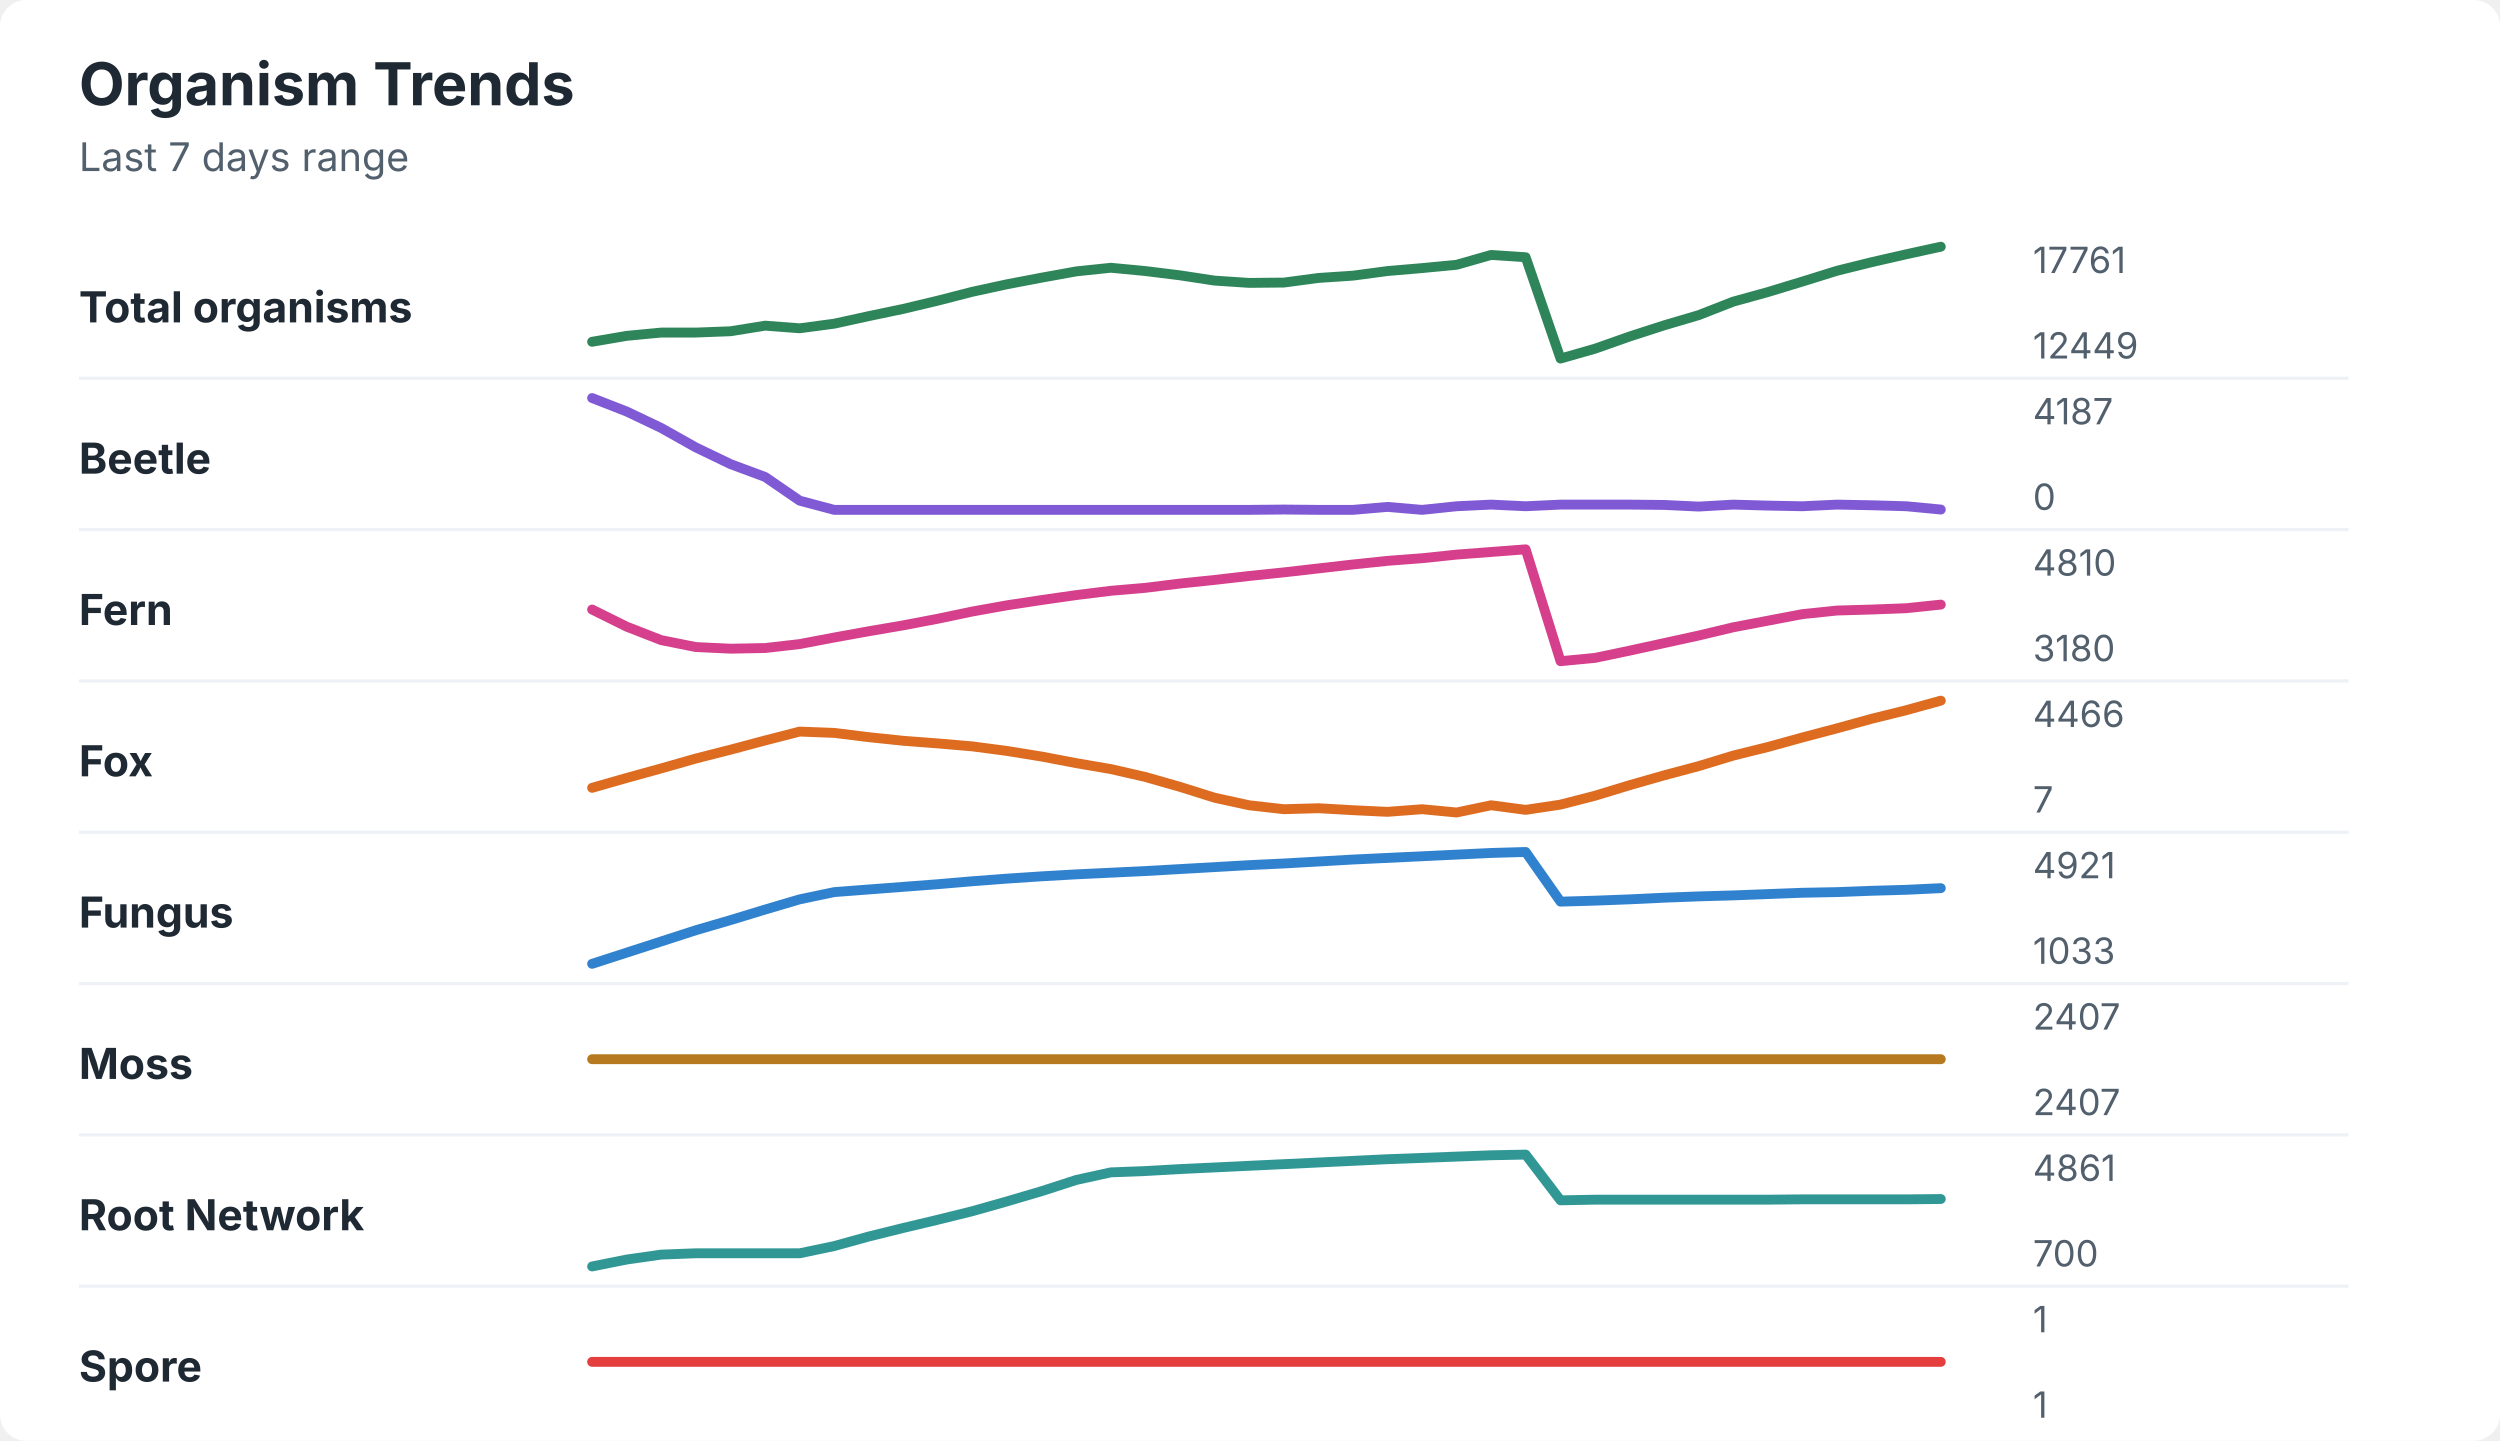
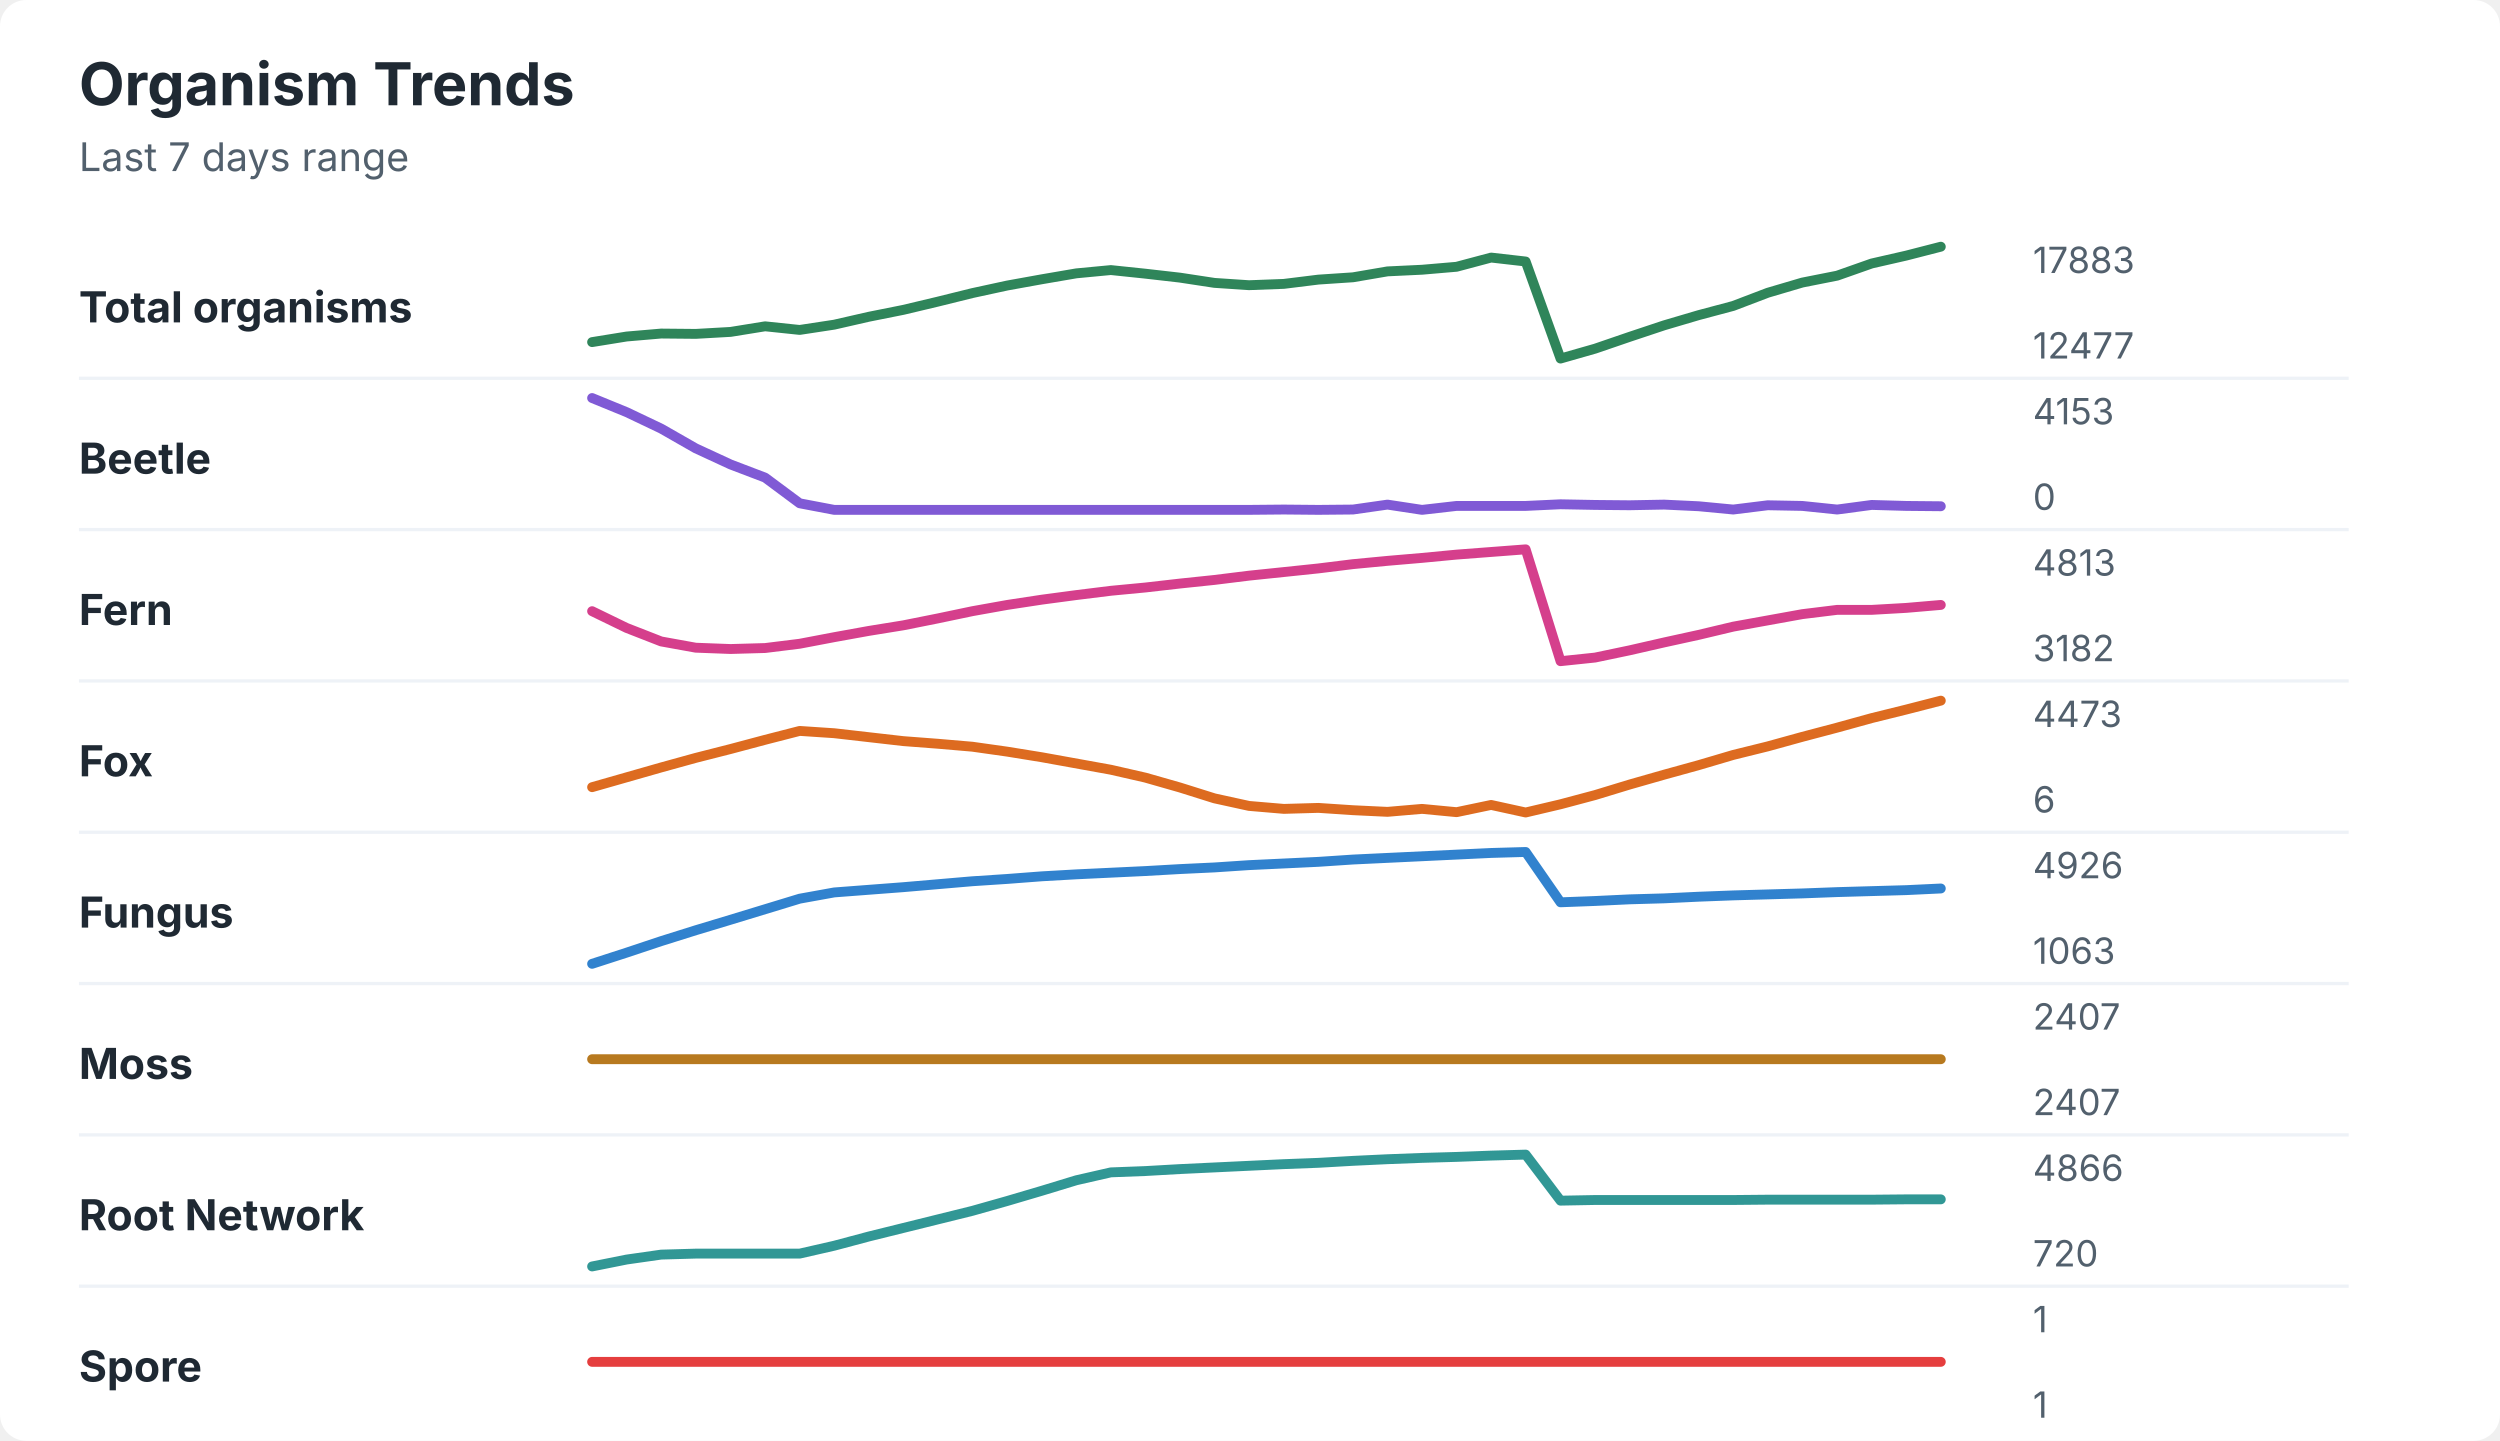
<svg xmlns="http://www.w3.org/2000/svg" width="760" height="438" viewBox="0 0 760 438" role="img" aria-labelledby="title desc">
  <rect width="760" height="438" rx="8" fill="#ffffff" />
  <style>
    text { font-family: -apple-system, BlinkMacSystemFont, "Segoe UI", sans-serif; }
    .title { font-size: 18px; font-weight: 700; fill: #1f2933; }
    .subtitle { font-size: 12px; fill: #52606d; }
    .label { font-size: 13px; font-weight: 650; fill: #1f2933; }
    .axis-value { font-size: 11px; fill: #52606d; }
    .separator { stroke: #eef2f7; stroke-width: 1; }
  </style>
  <text x="24" y="32" class="title">Organism Trends</text>
  <text x="24" y="52" class="subtitle">Last 7 days range</text>
  <text x="24" y="98" class="label">Total organisms</text>
-   <polyline points="180.0,103.9 190.5,102.1 201.0,101.1 211.5,101.1 222.1,100.7 232.6,99.0 243.1,99.8 253.6,98.4 264.1,96.1 274.6,93.9 285.1,91.4 295.6,88.7 306.2,86.4 316.7,84.4 327.2,82.5 337.7,81.4 348.2,82.4 358.7,83.7 369.2,85.3 379.7,86.0 390.3,85.9 400.8,84.5 411.3,83.8 421.8,82.4 432.3,81.5 442.8,80.5 453.3,77.5 463.8,78.2 474.4,109.0 484.9,106.0 495.4,102.3 505.9,98.9 516.4,95.8 526.9,91.7 537.4,88.8 547.9,85.6 558.5,82.3 569.0,79.7 579.5,77.3 590.0,75.0 " fill="none" stroke="#2f855a" stroke-width="3" stroke-linecap="round" stroke-linejoin="round" />
-   <text x="618" y="83" class="axis-value">17761</text>
-   <text x="618" y="109" class="axis-value">12449</text>
+   <polyline points="180.0,104.0 190.5,102.3 201.0,101.4 211.5,101.5 222.1,100.9 232.6,99.2 243.1,100.3 253.6,98.7 264.1,96.3 274.6,94.2 285.1,91.7 295.6,89.1 306.2,86.8 316.7,84.9 327.2,83.1 337.7,82.1 348.2,83.2 358.7,84.4 369.2,86.0 379.7,86.7 390.3,86.3 400.8,85.0 411.3,84.3 421.8,82.5 432.3,82.0 442.8,81.1 453.3,78.3 463.8,79.5 474.4,109.0 484.9,106.0 495.4,102.4 505.9,98.9 516.4,95.8 526.9,93.0 537.4,89.0 547.9,85.9 558.5,83.8 569.0,80.1 579.5,77.7 590.0,75.0 " fill="none" stroke="#2f855a" stroke-width="3" stroke-linecap="round" stroke-linejoin="round" />
+   <text x="618" y="83" class="axis-value">17883</text>
+   <text x="618" y="109" class="axis-value">12477</text>
  <line x1="24" y1="115.0" x2="714" y2="115.0" class="separator" />
  <text x="24" y="144" class="label">Beetle</text>
-   <polyline points="180.0,121.0 190.5,125.1 201.0,130.1 211.5,136.0 222.1,141.1 232.6,145.0 243.1,152.2 253.6,155.0 264.1,155.0 274.6,155.0 285.1,155.0 295.6,155.0 306.2,155.0 316.7,155.0 327.2,155.0 337.7,155.0 348.2,155.0 358.7,155.0 369.2,155.0 379.7,155.0 390.3,154.9 400.8,155.0 411.3,155.0 421.8,154.1 432.3,155.0 442.8,153.9 453.3,153.4 463.8,153.9 474.4,153.4 484.9,153.4 495.4,153.4 505.9,153.5 516.4,154.0 526.9,153.4 537.4,153.7 547.9,153.9 558.5,153.4 569.0,153.6 579.5,153.9 590.0,154.9 " fill="none" stroke="#805ad5" stroke-width="3" stroke-linecap="round" stroke-linejoin="round" />
-   <text x="618" y="129" class="axis-value">4187</text>
+   <polyline points="180.0,121.0 190.5,125.3 201.0,130.3 211.5,136.3 222.1,141.2 232.6,145.2 243.1,153.0 253.6,155.0 264.1,155.0 274.6,155.0 285.1,155.0 295.6,155.0 306.2,155.0 316.7,155.0 327.2,155.0 337.7,155.0 348.2,155.0 358.7,155.0 369.2,155.0 379.7,155.0 390.3,154.9 400.8,155.0 411.3,154.9 421.8,153.4 432.3,155.0 442.8,153.8 453.3,153.8 463.8,153.8 474.4,153.3 484.9,153.5 495.4,153.6 505.9,153.4 516.4,153.9 526.9,154.9 537.4,153.6 547.9,153.8 558.5,154.9 569.0,153.5 579.5,153.8 590.0,153.9 " fill="none" stroke="#805ad5" stroke-width="3" stroke-linecap="round" stroke-linejoin="round" />
+   <text x="618" y="129" class="axis-value">4153</text>
  <text x="618" y="155" class="axis-value">0</text>
  <line x1="24" y1="161.0" x2="714" y2="161.0" class="separator" />
  <text x="24" y="190" class="label">Fern</text>
-   <polyline points="180.0,185.3 190.5,190.5 201.0,194.6 211.5,196.7 222.1,197.2 232.6,197.0 243.1,195.8 253.6,193.8 264.1,191.9 274.6,190.1 285.1,188.1 295.6,185.9 306.2,184.0 316.7,182.4 327.2,180.9 337.7,179.6 348.2,178.7 358.7,177.4 369.2,176.3 379.7,175.1 390.3,174.0 400.8,172.8 411.3,171.6 421.8,170.5 432.3,169.7 442.8,168.6 453.3,167.8 463.8,167.0 474.4,201.0 484.9,200.0 495.4,197.8 505.9,195.5 516.4,193.2 526.9,190.7 537.4,188.7 547.9,186.7 558.5,185.6 569.0,185.3 579.5,184.9 590.0,183.8 " fill="none" stroke="#d53f8c" stroke-width="3" stroke-linecap="round" stroke-linejoin="round" />
-   <text x="618" y="175" class="axis-value">4810</text>
-   <text x="618" y="201" class="axis-value">3180</text>
+   <polyline points="180.0,185.8 190.5,190.9 201.0,195.0 211.5,196.9 222.1,197.3 232.6,197.0 243.1,195.7 253.6,193.7 264.1,191.8 274.6,190.1 285.1,188.0 295.6,185.8 306.2,183.9 316.7,182.3 327.2,180.9 337.7,179.6 348.2,178.6 358.7,177.4 369.2,176.3 379.7,175.0 390.3,173.9 400.8,172.8 411.3,171.5 421.8,170.5 432.3,169.6 442.8,168.6 453.3,167.8 463.8,167.0 474.4,201.0 484.9,199.9 495.4,197.7 505.9,195.3 516.4,193.0 526.9,190.5 537.4,188.6 547.9,186.7 558.5,185.4 569.0,185.4 579.5,184.8 590.0,183.9 " fill="none" stroke="#d53f8c" stroke-width="3" stroke-linecap="round" stroke-linejoin="round" />
+   <text x="618" y="175" class="axis-value">4813</text>
+   <text x="618" y="201" class="axis-value">3182</text>
  <line x1="24" y1="207.0" x2="714" y2="207.0" class="separator" />
  <text x="24" y="236" class="label">Fox</text>
-   <polyline points="180.0,239.5 190.5,236.5 201.0,233.6 211.5,230.6 222.1,227.9 232.6,225.1 243.1,222.4 253.6,222.8 264.1,224.1 274.6,225.2 285.1,226.0 295.6,226.9 306.2,228.3 316.7,230.0 327.2,232.0 337.7,233.8 348.2,236.2 358.7,239.2 369.2,242.5 379.7,244.8 390.3,246.0 400.8,245.7 411.3,246.3 421.8,246.8 432.3,246.0 442.8,247.0 453.3,244.8 463.8,246.2 474.4,244.6 484.9,241.9 495.4,238.7 505.9,235.7 516.4,232.9 526.9,229.7 537.4,227.1 547.9,224.2 558.5,221.4 569.0,218.5 579.5,215.9 590.0,213.0 " fill="none" stroke="#dd6b20" stroke-width="3" stroke-linecap="round" stroke-linejoin="round" />
-   <text x="618" y="221" class="axis-value">4466</text>
-   <text x="618" y="247" class="axis-value">7</text>
+   <polyline points="180.0,239.3 190.5,236.3 201.0,233.3 211.5,230.4 222.1,227.7 232.6,224.9 243.1,222.2 253.6,222.9 264.1,224.1 274.6,225.3 285.1,226.1 295.6,227.0 306.2,228.5 316.7,230.2 327.2,232.1 337.7,234.0 348.2,236.4 358.7,239.4 369.2,242.7 379.7,245.0 390.3,245.9 400.8,245.6 411.3,246.3 421.8,246.8 432.3,245.9 442.8,246.9 453.3,244.7 463.8,247.0 474.4,244.5 484.9,241.7 495.4,238.5 505.9,235.5 516.4,232.6 526.9,229.5 537.4,226.9 547.9,224.0 558.5,221.2 569.0,218.3 579.5,215.7 590.0,213.0 " fill="none" stroke="#dd6b20" stroke-width="3" stroke-linecap="round" stroke-linejoin="round" />
+   <text x="618" y="221" class="axis-value">4473</text>
+   <text x="618" y="247" class="axis-value">6</text>
  <line x1="24" y1="253.0" x2="714" y2="253.0" class="separator" />
  <text x="24" y="282" class="label">Fungus</text>
-   <polyline points="180.0,293.0 190.5,289.6 201.0,286.2 211.5,282.8 222.1,279.7 232.6,276.5 243.1,273.4 253.6,271.2 264.1,270.4 274.6,269.6 285.1,268.8 295.6,267.9 306.2,267.1 316.7,266.4 327.2,265.8 337.7,265.3 348.2,264.8 358.7,264.2 369.2,263.6 379.7,263.0 390.3,262.5 400.8,261.9 411.3,261.3 421.8,260.8 432.3,260.3 442.8,259.8 453.3,259.3 463.8,259.0 474.4,274.1 484.9,273.8 495.4,273.4 505.9,272.9 516.4,272.5 526.9,272.2 537.4,271.8 547.9,271.4 558.5,271.2 569.0,270.8 579.5,270.5 590.0,270.0 " fill="none" stroke="#3182ce" stroke-width="3" stroke-linecap="round" stroke-linejoin="round" />
-   <text x="618" y="267" class="axis-value">4921</text>
-   <text x="618" y="293" class="axis-value">1033</text>
+   <polyline points="180.0,293.0 190.5,289.6 201.0,286.1 211.5,282.8 222.1,279.6 232.6,276.4 243.1,273.2 253.6,271.3 264.1,270.5 274.6,269.7 285.1,268.8 295.6,267.9 306.2,267.2 316.7,266.4 327.2,265.8 337.7,265.3 348.2,264.8 358.7,264.2 369.2,263.7 379.7,263.0 390.3,262.5 400.8,262.0 411.3,261.3 421.8,260.8 432.3,260.3 442.8,259.8 453.3,259.3 463.8,259.0 474.4,274.3 484.9,273.9 495.4,273.4 505.9,273.1 516.4,272.6 526.9,272.2 537.4,271.9 547.9,271.6 558.5,271.2 569.0,270.9 579.5,270.6 590.0,270.1 " fill="none" stroke="#3182ce" stroke-width="3" stroke-linecap="round" stroke-linejoin="round" />
+   <text x="618" y="267" class="axis-value">4926</text>
+   <text x="618" y="293" class="axis-value">1063</text>
  <line x1="24" y1="299.0" x2="714" y2="299.0" class="separator" />
  <text x="24" y="328" class="label">Moss</text>
  <polyline points="180.0,322.0 190.5,322.0 201.0,322.0 211.5,322.0 222.1,322.0 232.6,322.0 243.1,322.0 253.6,322.0 264.1,322.0 274.6,322.0 285.1,322.0 295.6,322.0 306.2,322.0 316.7,322.0 327.2,322.0 337.7,322.0 348.2,322.0 358.7,322.0 369.2,322.0 379.7,322.0 390.3,322.0 400.8,322.0 411.3,322.0 421.8,322.0 432.3,322.0 442.8,322.0 453.3,322.0 463.8,322.0 474.4,322.0 484.9,322.0 495.4,322.0 505.9,322.0 516.4,322.0 526.9,322.0 537.4,322.0 547.9,322.0 558.5,322.0 569.0,322.0 579.5,322.0 590.0,322.0 " fill="none" stroke="#b7791f" stroke-width="3" stroke-linecap="round" stroke-linejoin="round" />
  <text x="618" y="313" class="axis-value">2407</text>
  <text x="618" y="339" class="axis-value">2407</text>
  <line x1="24" y1="345.0" x2="714" y2="345.0" class="separator" />
  <text x="24" y="374" class="label">Root Network</text>
-   <polyline points="180.0,385.0 190.5,382.9 201.0,381.4 211.5,381.0 222.1,381.0 232.6,381.0 243.1,381.0 253.6,378.8 264.1,375.9 274.6,373.3 285.1,370.8 295.6,368.2 306.2,365.2 316.7,362.1 327.2,358.7 337.7,356.4 348.2,356.0 358.7,355.4 369.2,354.9 379.7,354.4 390.3,353.9 400.8,353.4 411.3,352.9 421.8,352.4 432.3,352.0 442.8,351.6 453.3,351.2 463.8,351.0 474.4,364.9 484.9,364.7 495.4,364.7 505.9,364.7 516.4,364.7 526.9,364.7 537.4,364.7 547.9,364.6 558.5,364.6 569.0,364.6 579.5,364.6 590.0,364.5 " fill="none" stroke="#319795" stroke-width="3" stroke-linecap="round" stroke-linejoin="round" />
-   <text x="618" y="359" class="axis-value">4861</text>
-   <text x="618" y="385" class="axis-value">700</text>
+   <polyline points="180.0,385.0 190.5,382.9 201.0,381.4 211.5,381.1 222.1,381.1 232.6,381.1 243.1,381.1 253.6,378.7 264.1,375.9 274.6,373.3 285.1,370.7 295.6,368.1 306.2,365.1 316.7,362.0 327.2,358.8 337.7,356.4 348.2,356.0 358.7,355.4 369.2,354.9 379.7,354.4 390.3,353.9 400.8,353.5 411.3,352.9 421.8,352.4 432.3,352.0 442.8,351.7 453.3,351.3 463.8,351.0 474.4,365.0 484.9,364.8 495.4,364.8 505.9,364.8 516.4,364.8 526.9,364.8 537.4,364.7 547.9,364.7 558.5,364.7 569.0,364.7 579.5,364.6 590.0,364.6 " fill="none" stroke="#319795" stroke-width="3" stroke-linecap="round" stroke-linejoin="round" />
+   <text x="618" y="359" class="axis-value">4866</text>
+   <text x="618" y="385" class="axis-value">720</text>
  <line x1="24" y1="391.0" x2="714" y2="391.0" class="separator" />
  <text x="24" y="420" class="label">Spore</text>
  <polyline points="180.0,414.0 190.5,414.0 201.0,414.0 211.5,414.0 222.1,414.0 232.6,414.0 243.1,414.0 253.6,414.0 264.1,414.0 274.6,414.0 285.1,414.0 295.6,414.0 306.2,414.0 316.7,414.0 327.2,414.0 337.7,414.0 348.2,414.0 358.7,414.0 369.2,414.0 379.7,414.0 390.3,414.0 400.8,414.0 411.3,414.0 421.8,414.0 432.3,414.0 442.8,414.0 453.3,414.0 463.8,414.0 474.4,414.0 484.9,414.0 495.4,414.0 505.9,414.0 516.4,414.0 526.9,414.0 537.4,414.0 547.9,414.0 558.5,414.0 569.0,414.0 579.5,414.0 590.0,414.0 " fill="none" stroke="#e53e3e" stroke-width="3" stroke-linecap="round" stroke-linejoin="round" />
  <text x="618" y="405" class="axis-value">1</text>
  <text x="618" y="431" class="axis-value">1</text>
</svg>
